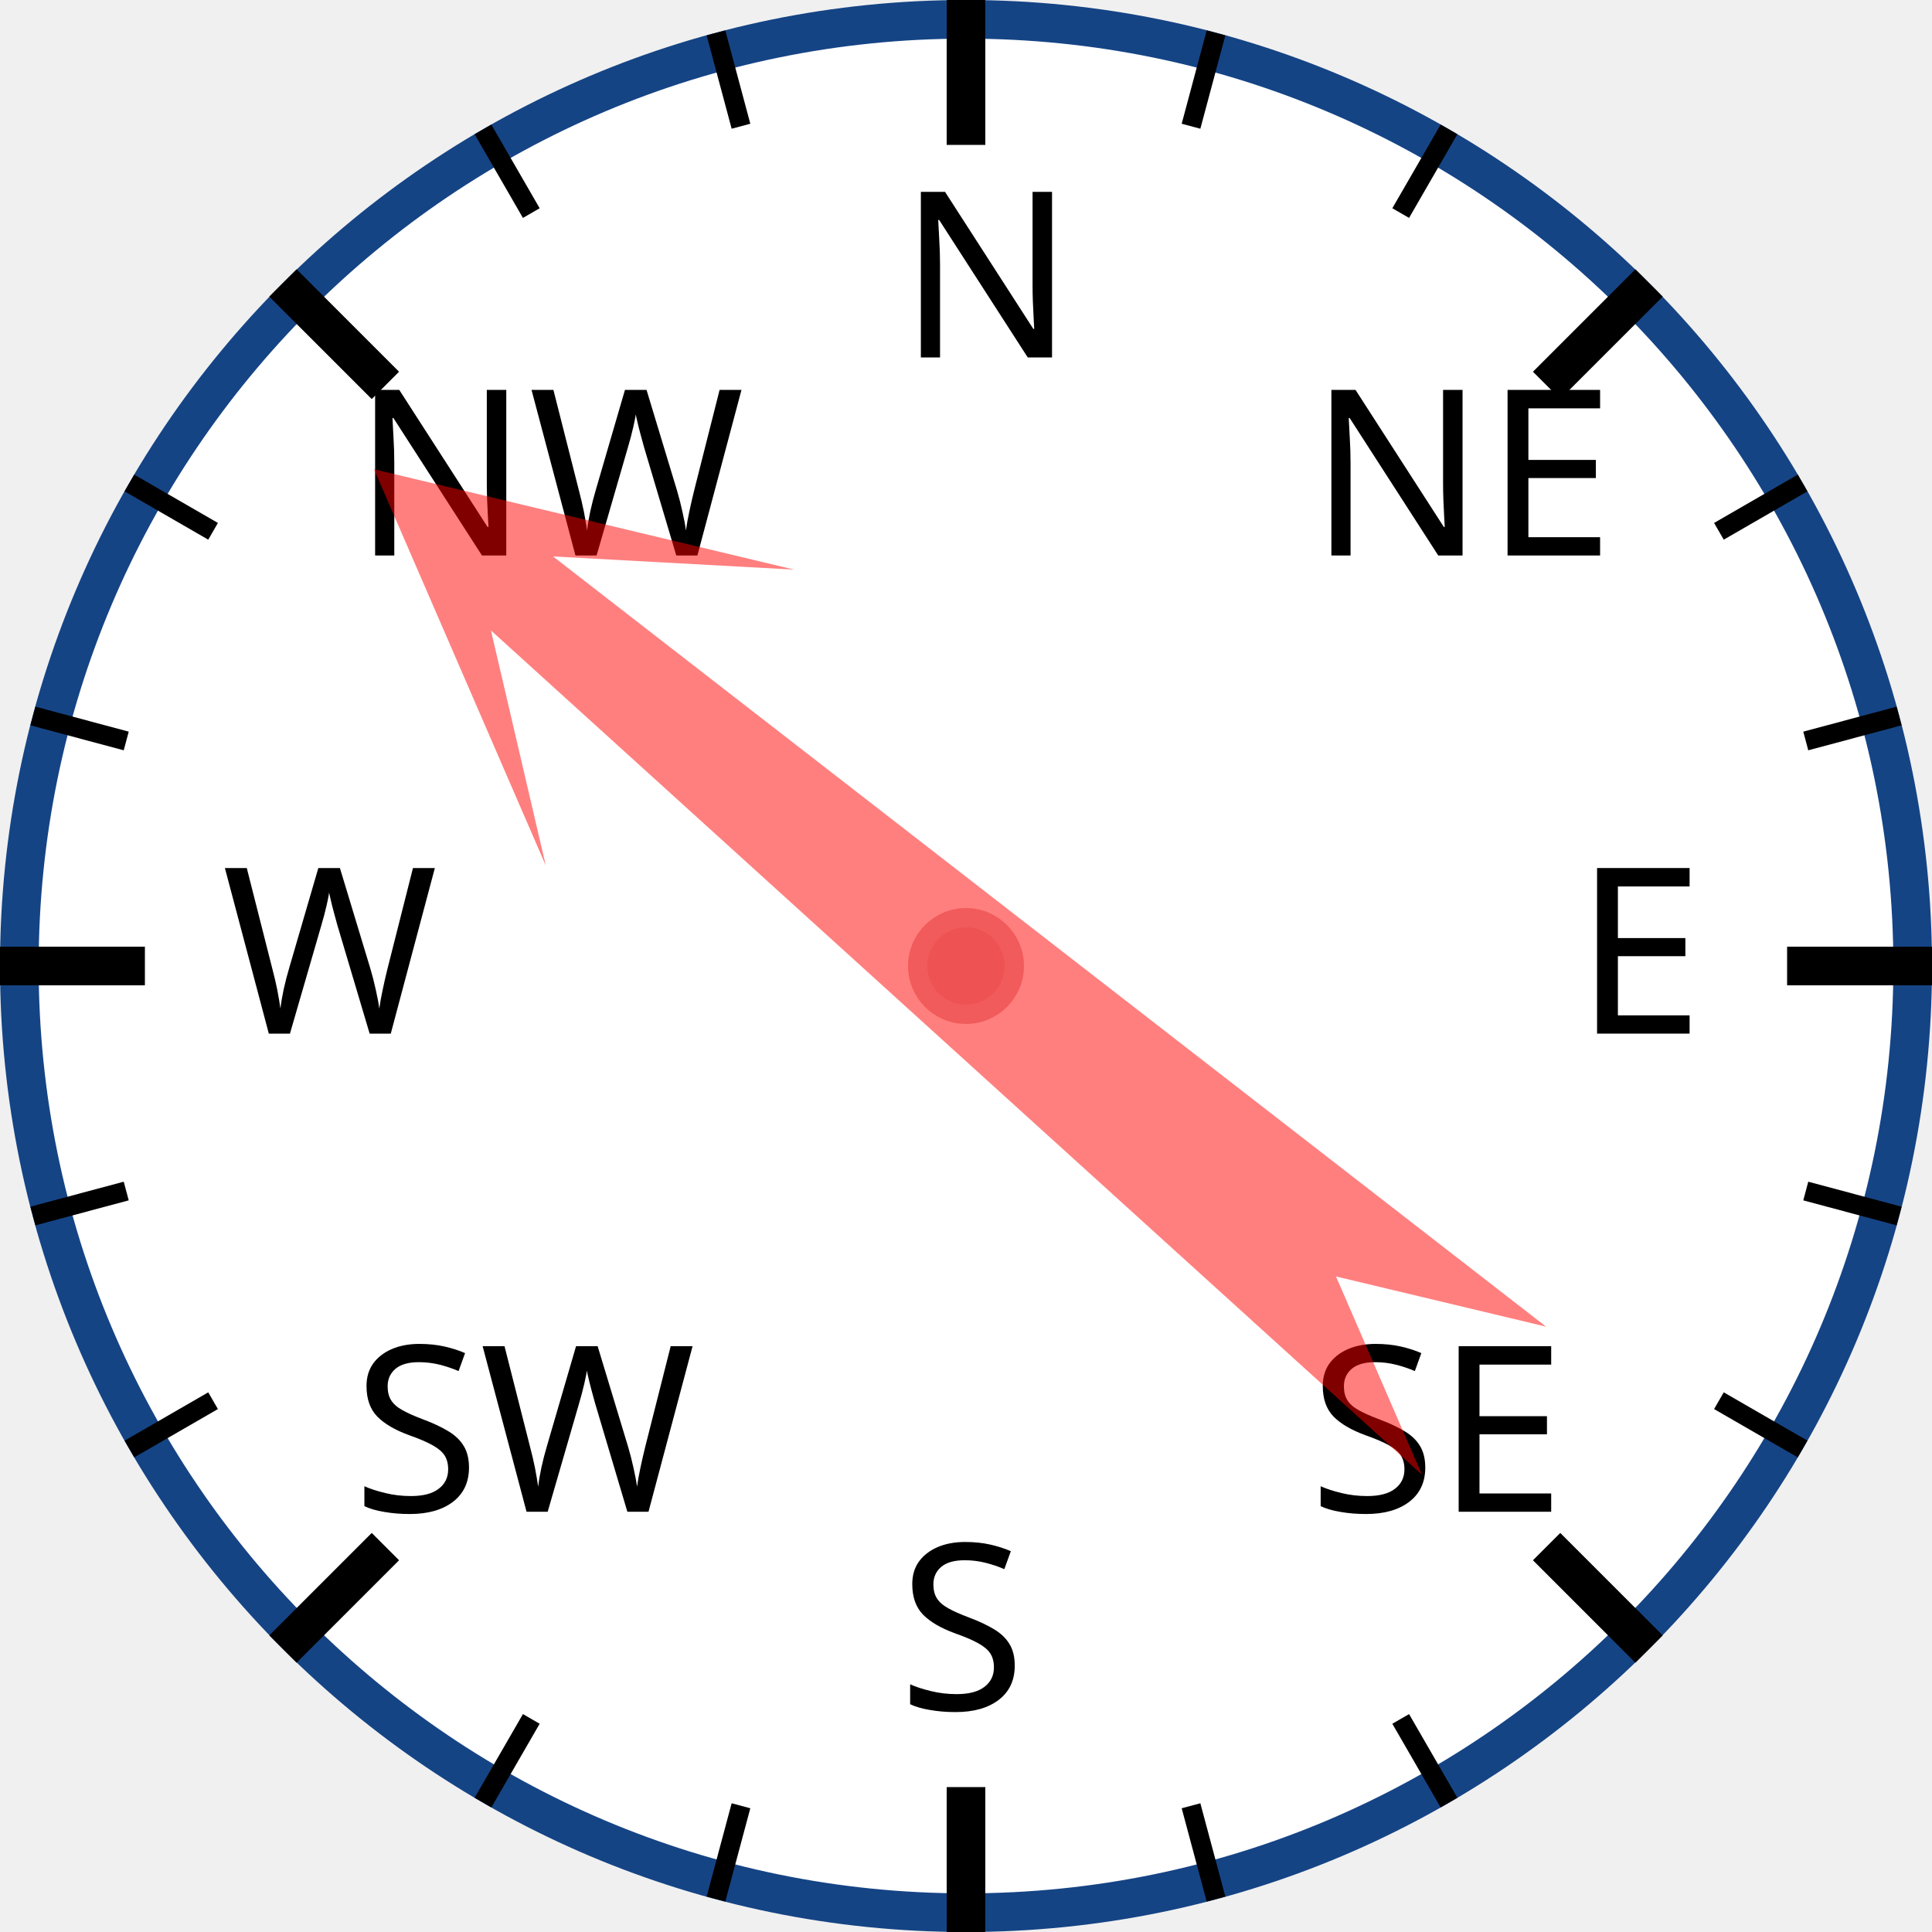
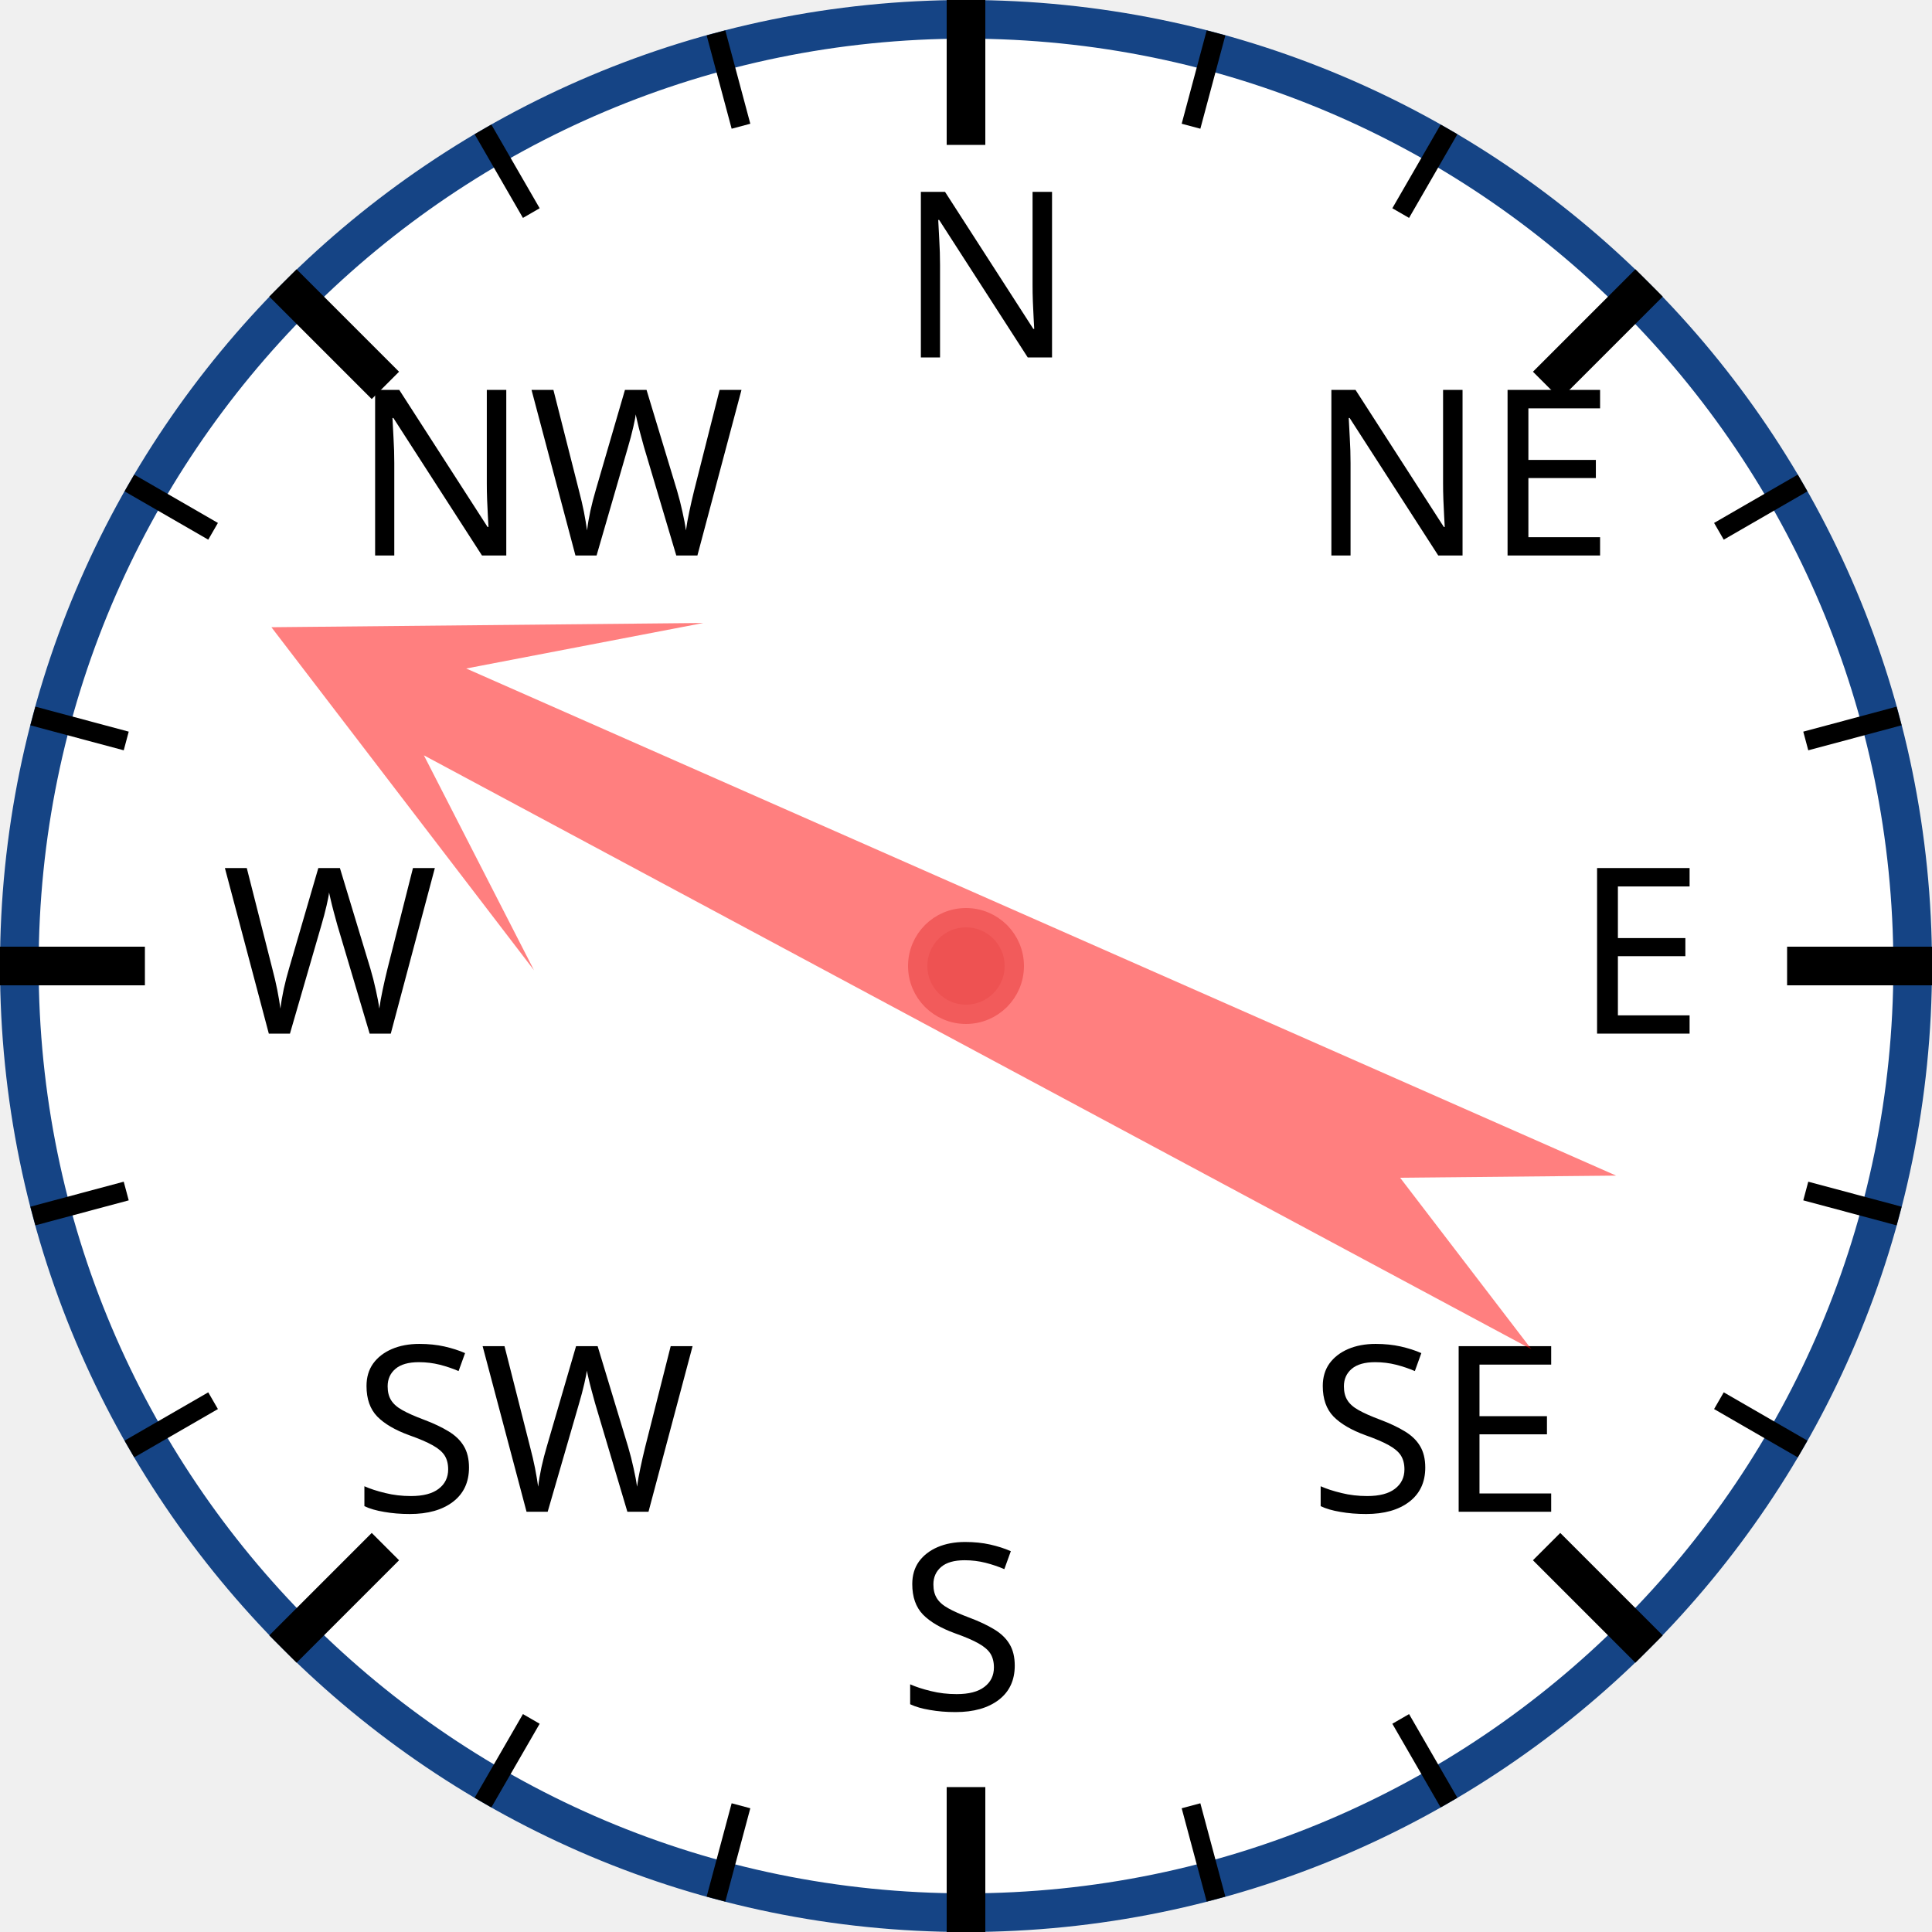
<svg xmlns="http://www.w3.org/2000/svg" width="120px" height="120px" viewBox="0 0 200 200">
  <circle cx="100" cy="100" r="98" style="fill: white; stroke: #154485; stroke-width: 4;" />
  <text x="93.0" y="37.0" style="font-family: sans-serif; font-size: 18pt;">N</text>
  <line x1="100.0" y1="0.0" x2="100.0" y2="15.0" style="stroke: black; stroke-width: 4;" />
  <line x1="74.118" y1="3.407" x2="76.706" y2="13.067" style="stroke: black; stroke-width: 2;" />
  <line x1="50" y1="13.397" x2="55" y2="22.058" style="stroke: black; stroke-width: 2;" />
  <text x="36.503" y="57.503" style="font-family: sans-serif; font-size: 18pt;">NW</text>
  <line x1="29.289" y1="29.289" x2="39.896" y2="39.896" style="stroke: black; stroke-width: 4;" />
  <line x1="13.397" y1="50" x2="22.058" y2="55" style="stroke: black; stroke-width: 2;" />
  <line x1="3.407" y1="74.118" x2="13.067" y2="76.706" style="stroke: black; stroke-width: 2;" />
  <text x="23.0" y="107.0" style="font-family: sans-serif; font-size: 18pt;">W</text>
  <line x1="0.0" y1="100.0" x2="15.0" y2="100.0" style="stroke: black; stroke-width: 4;" />
  <line x1="3.407" y1="125.882" x2="13.067" y2="123.294" style="stroke: black; stroke-width: 2;" />
  <line x1="13.397" y1="150" x2="22.058" y2="145" style="stroke: black; stroke-width: 2;" />
  <text x="36.503" y="156.497" style="font-family: sans-serif; font-size: 18pt;">SW</text>
  <line x1="29.289" y1="170.711" x2="39.896" y2="160.104" style="stroke: black; stroke-width: 4;" />
  <line x1="50" y1="186.603" x2="55" y2="177.942" style="stroke: black; stroke-width: 2;" />
  <line x1="74.118" y1="196.593" x2="76.706" y2="186.933" style="stroke: black; stroke-width: 2;" />
  <text x="93" y="177.0" style="font-family: sans-serif; font-size: 18pt;">S</text>
  <line x1="100" y1="200.0" x2="100" y2="185.0" style="stroke: black; stroke-width: 4;" />
  <line x1="125.882" y1="196.593" x2="123.294" y2="186.933" style="stroke: black; stroke-width: 2;" />
  <line x1="150.0" y1="186.603" x2="145.0" y2="177.942" style="stroke: black; stroke-width: 2;" />
  <text x="135.497" y="156.497" style="font-family: sans-serif; font-size: 18pt;">SE</text>
  <line x1="170.711" y1="170.711" x2="160.104" y2="160.104" style="stroke: black; stroke-width: 4;" />
  <line x1="186.603" y1="150" x2="177.942" y2="145" style="stroke: black; stroke-width: 2;" />
  <line x1="196.593" y1="125.882" x2="186.933" y2="123.294" style="stroke: black; stroke-width: 2;" />
  <text x="163.0" y="107" style="font-family: sans-serif; font-size: 18pt;">E</text>
  <line x1="200.0" y1="100" x2="185.0" y2="100" style="stroke: black; stroke-width: 4;" />
  <line x1="196.593" y1="74.118" x2="186.933" y2="76.706" style="stroke: black; stroke-width: 2;" />
  <line x1="186.603" y1="50" x2="177.942" y2="55" style="stroke: black; stroke-width: 2;" />
  <text x="135.497" y="57.503" style="font-family: sans-serif; font-size: 18pt;">NE</text>
  <line x1="170.711" y1="29.289" x2="160.104" y2="39.896" style="stroke: black; stroke-width: 4;" />
  <line x1="150" y1="13.397" x2="145" y2="22.058" style="stroke: black; stroke-width: 2;" />
  <line x1="125.882" y1="3.407" x2="123.294" y2="13.067" style="stroke: black; stroke-width: 2;" />
-   <polygon points="100 20 120 60 105 40 110 170 100 150 90 170 95 40 80 60" style="fill: red; fill-opacity: 0.5;" transform="rotate(310,100,100)" />
+   <polygon points="100 20 120 60 105 40 110 170 100 150 90 170 95 40 80 60" style="fill: red; fill-opacity: 0.5;" transform="rotate(296,100,100)" />
  <circle cx="100" cy="100" r="5" style="fill: #EE5252; stroke: #F25B5B; stroke-width: 2;" />
</svg>
